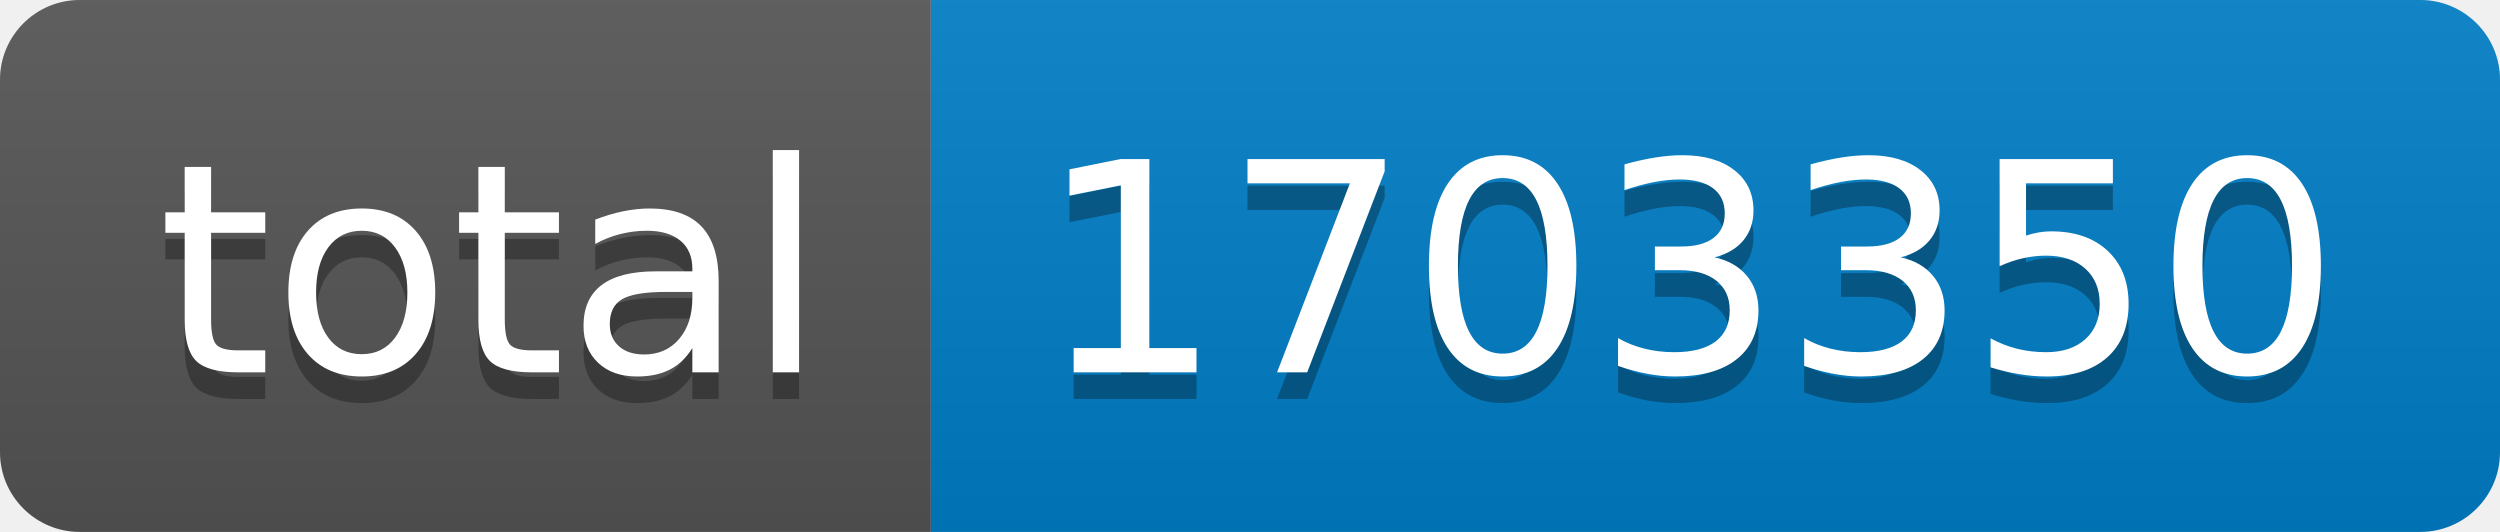
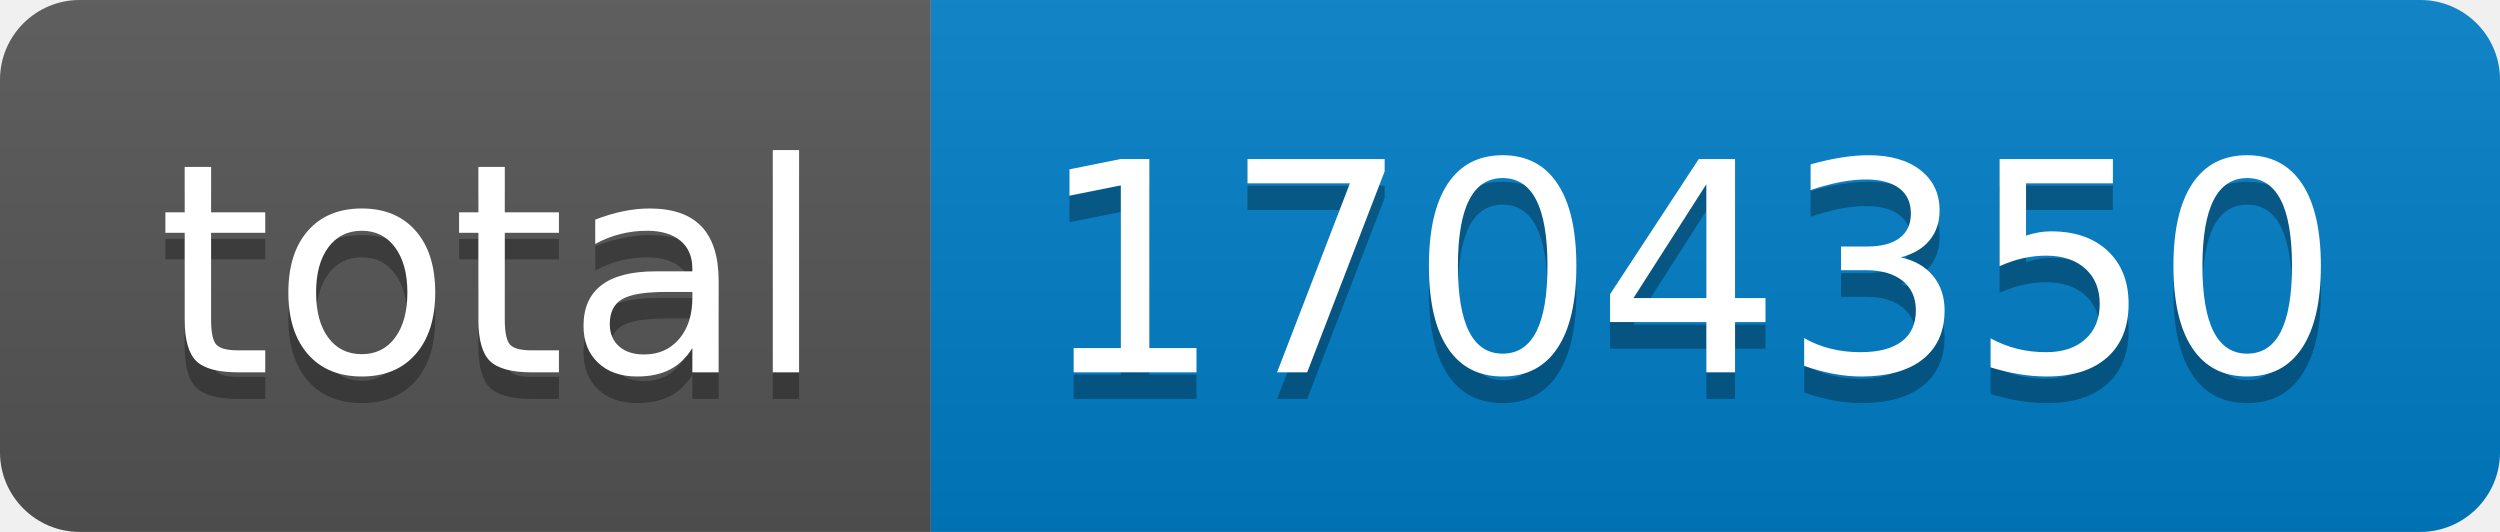
- <svg xmlns="http://www.w3.org/2000/svg" width="94" height="20" role="img" aria-label="total: 1703350">
+ <svg xmlns="http://www.w3.org/2000/svg" width="94" height="20" role="img" aria-label="total: 1704350">
  <linearGradient id="s" x2="0" y2="100%">
    <stop offset="0" stop-color="#bbb" stop-opacity=".1" />
    <stop offset="1" stop-opacity=".1" />
  </linearGradient>
  <clipPath id="r">
    <rect width="94" height="20" rx="3" fill="#fff" />
  </clipPath>
  <g clip-path="url(#r)">
    <rect width="35" height="20" fill="#555" />
    <rect x="35" width="59" height="20" fill="#007ec6" />
    <rect width="94" height="20" fill="url(#s)" />
  </g>
  <g fill="#fff" text-anchor="middle" font-family="Verdana,Geneva,DejaVu Sans,sans-serif" text-rendering="geometricPrecision" font-size="110">
    <text aria-hidden="true" x="185" y="150" fill="#010101" fill-opacity=".3" transform="scale(.1)" textLength="250">total</text>
    <text x="185" y="140" transform="scale(.1)" fill="#fff" textLength="250">total</text>
-     <text aria-hidden="true" x="635" y="150" fill="#010101" fill-opacity=".3" transform="scale(.1)" textLength="490">1703350</text>
-     <text x="635" y="140" transform="scale(.1)" fill="#fff" textLength="490">1703350</text>
+     <text aria-hidden="true" x="635" y="150" fill="#010101" fill-opacity=".3" transform="scale(.1)" textLength="490">1704350</text>
+     <text x="635" y="140" transform="scale(.1)" fill="#fff" textLength="490">1704350</text>
  </g>
</svg>
